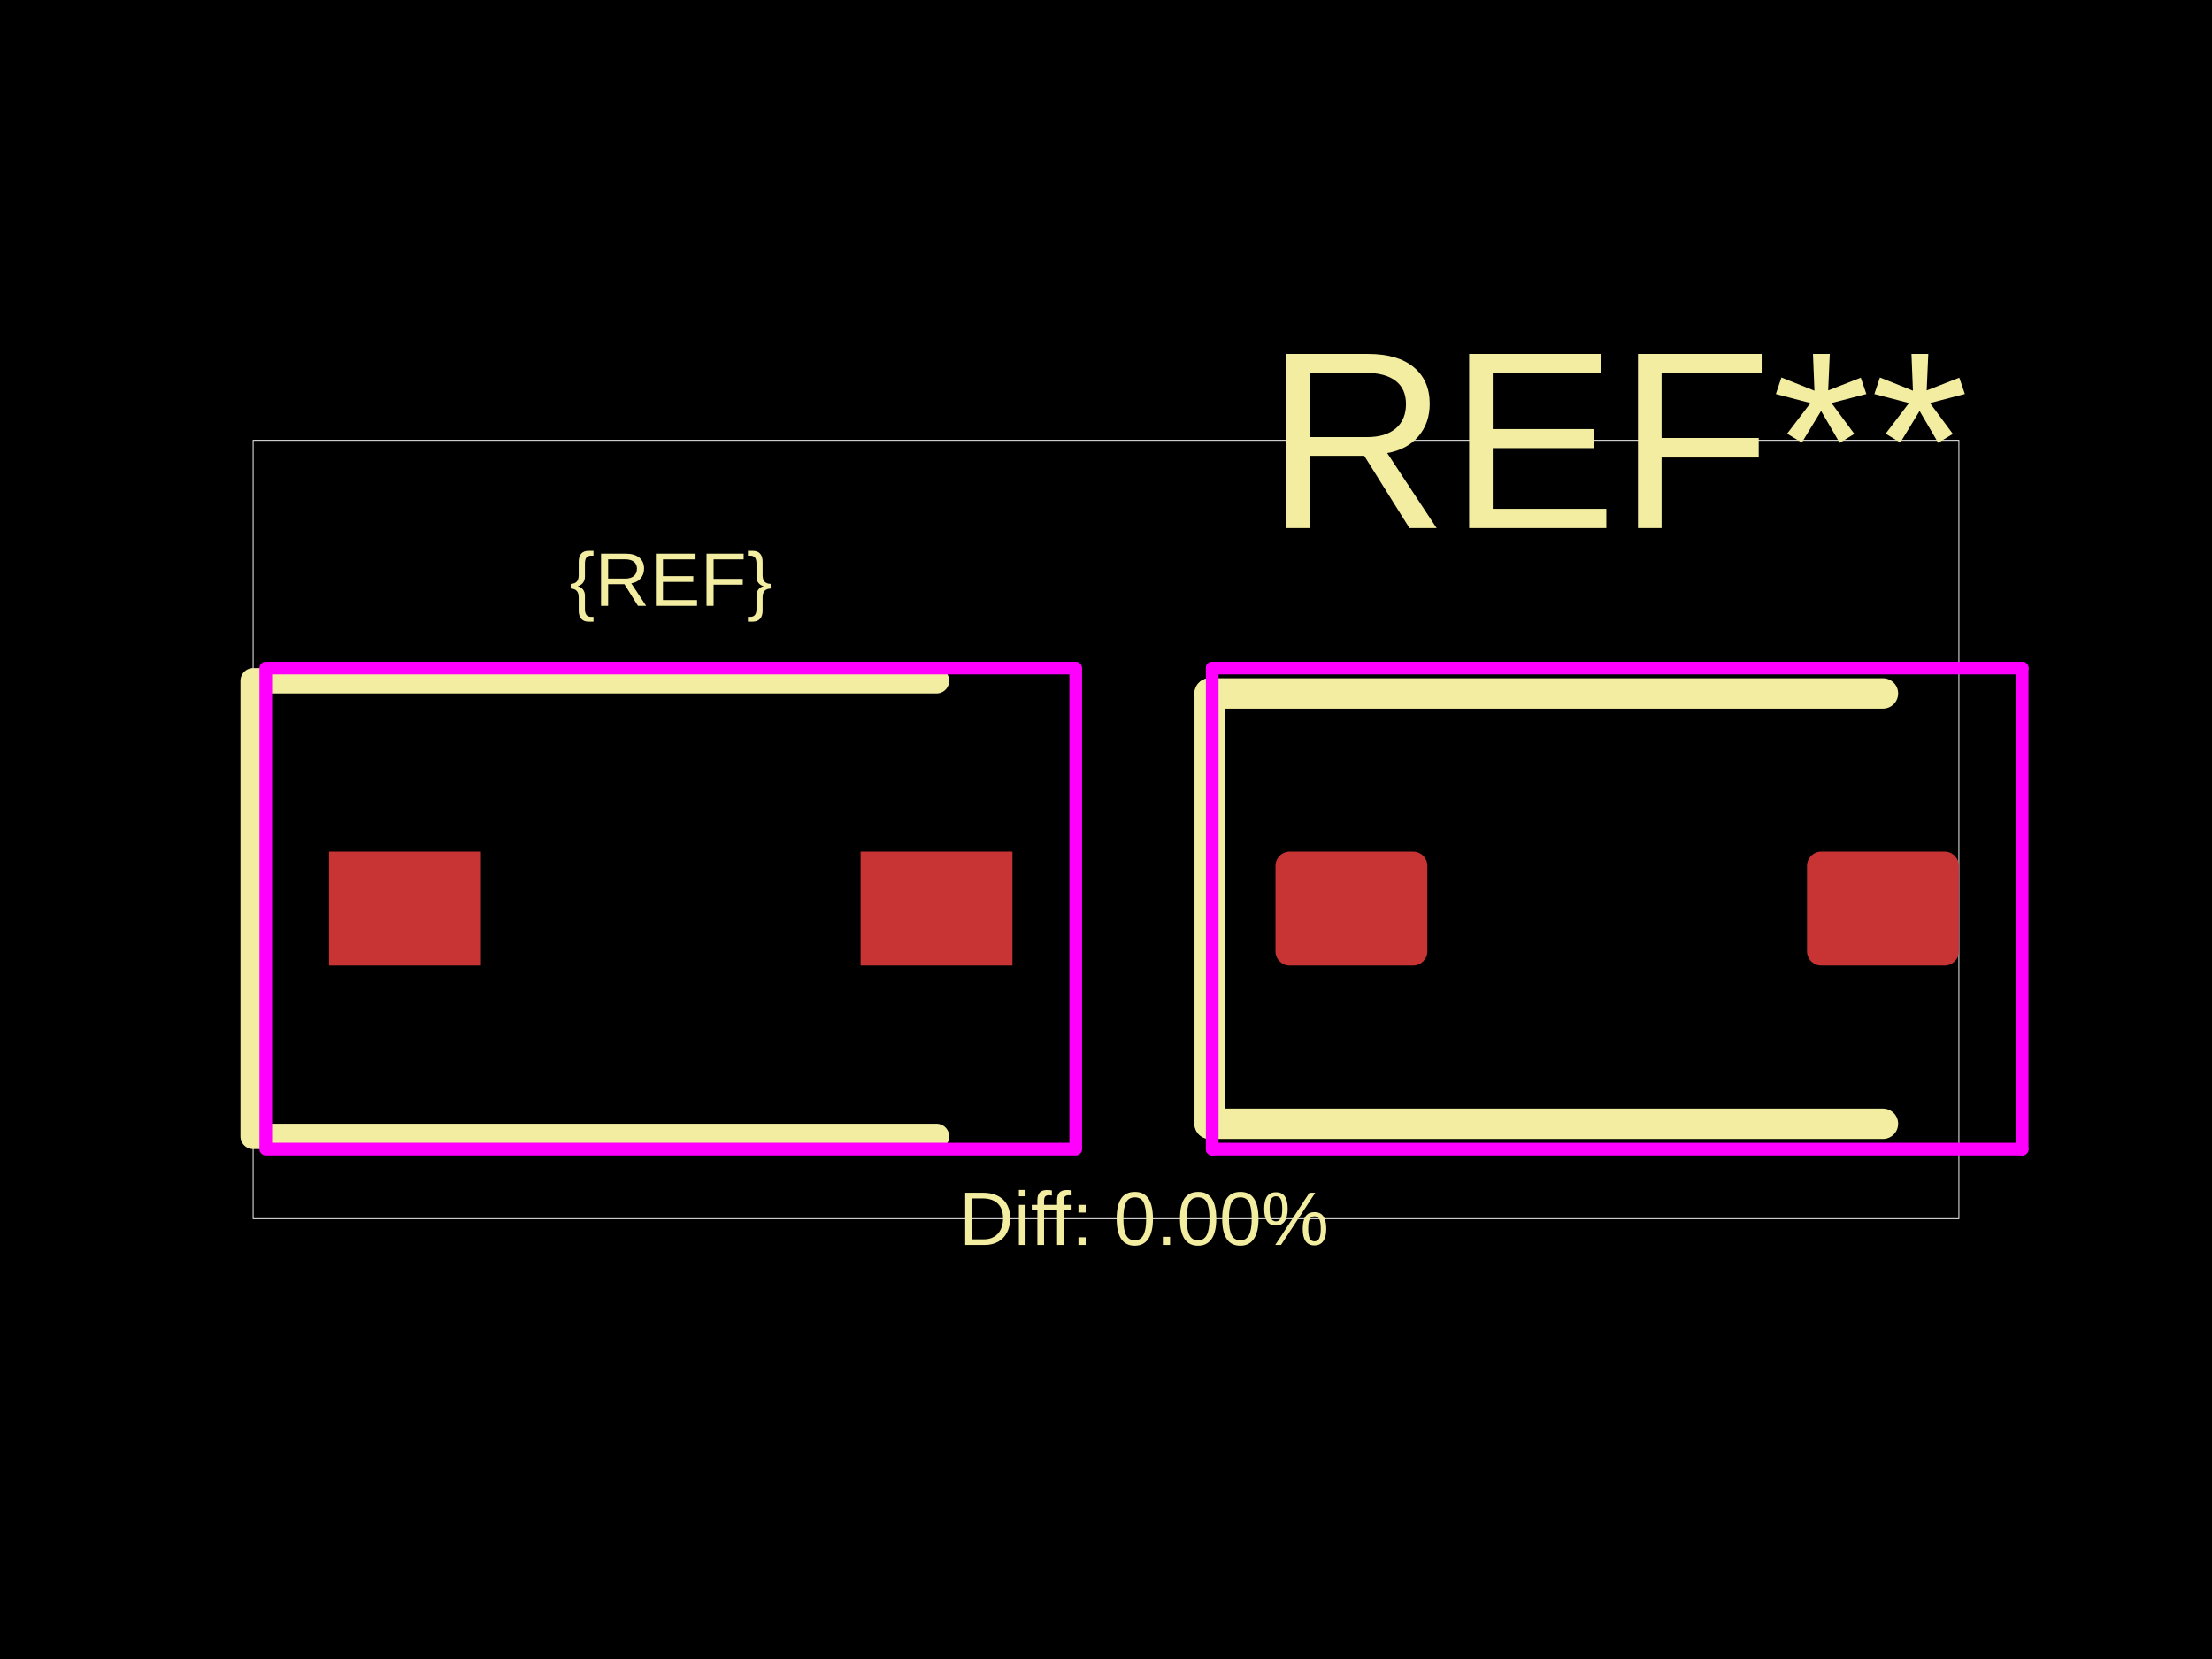
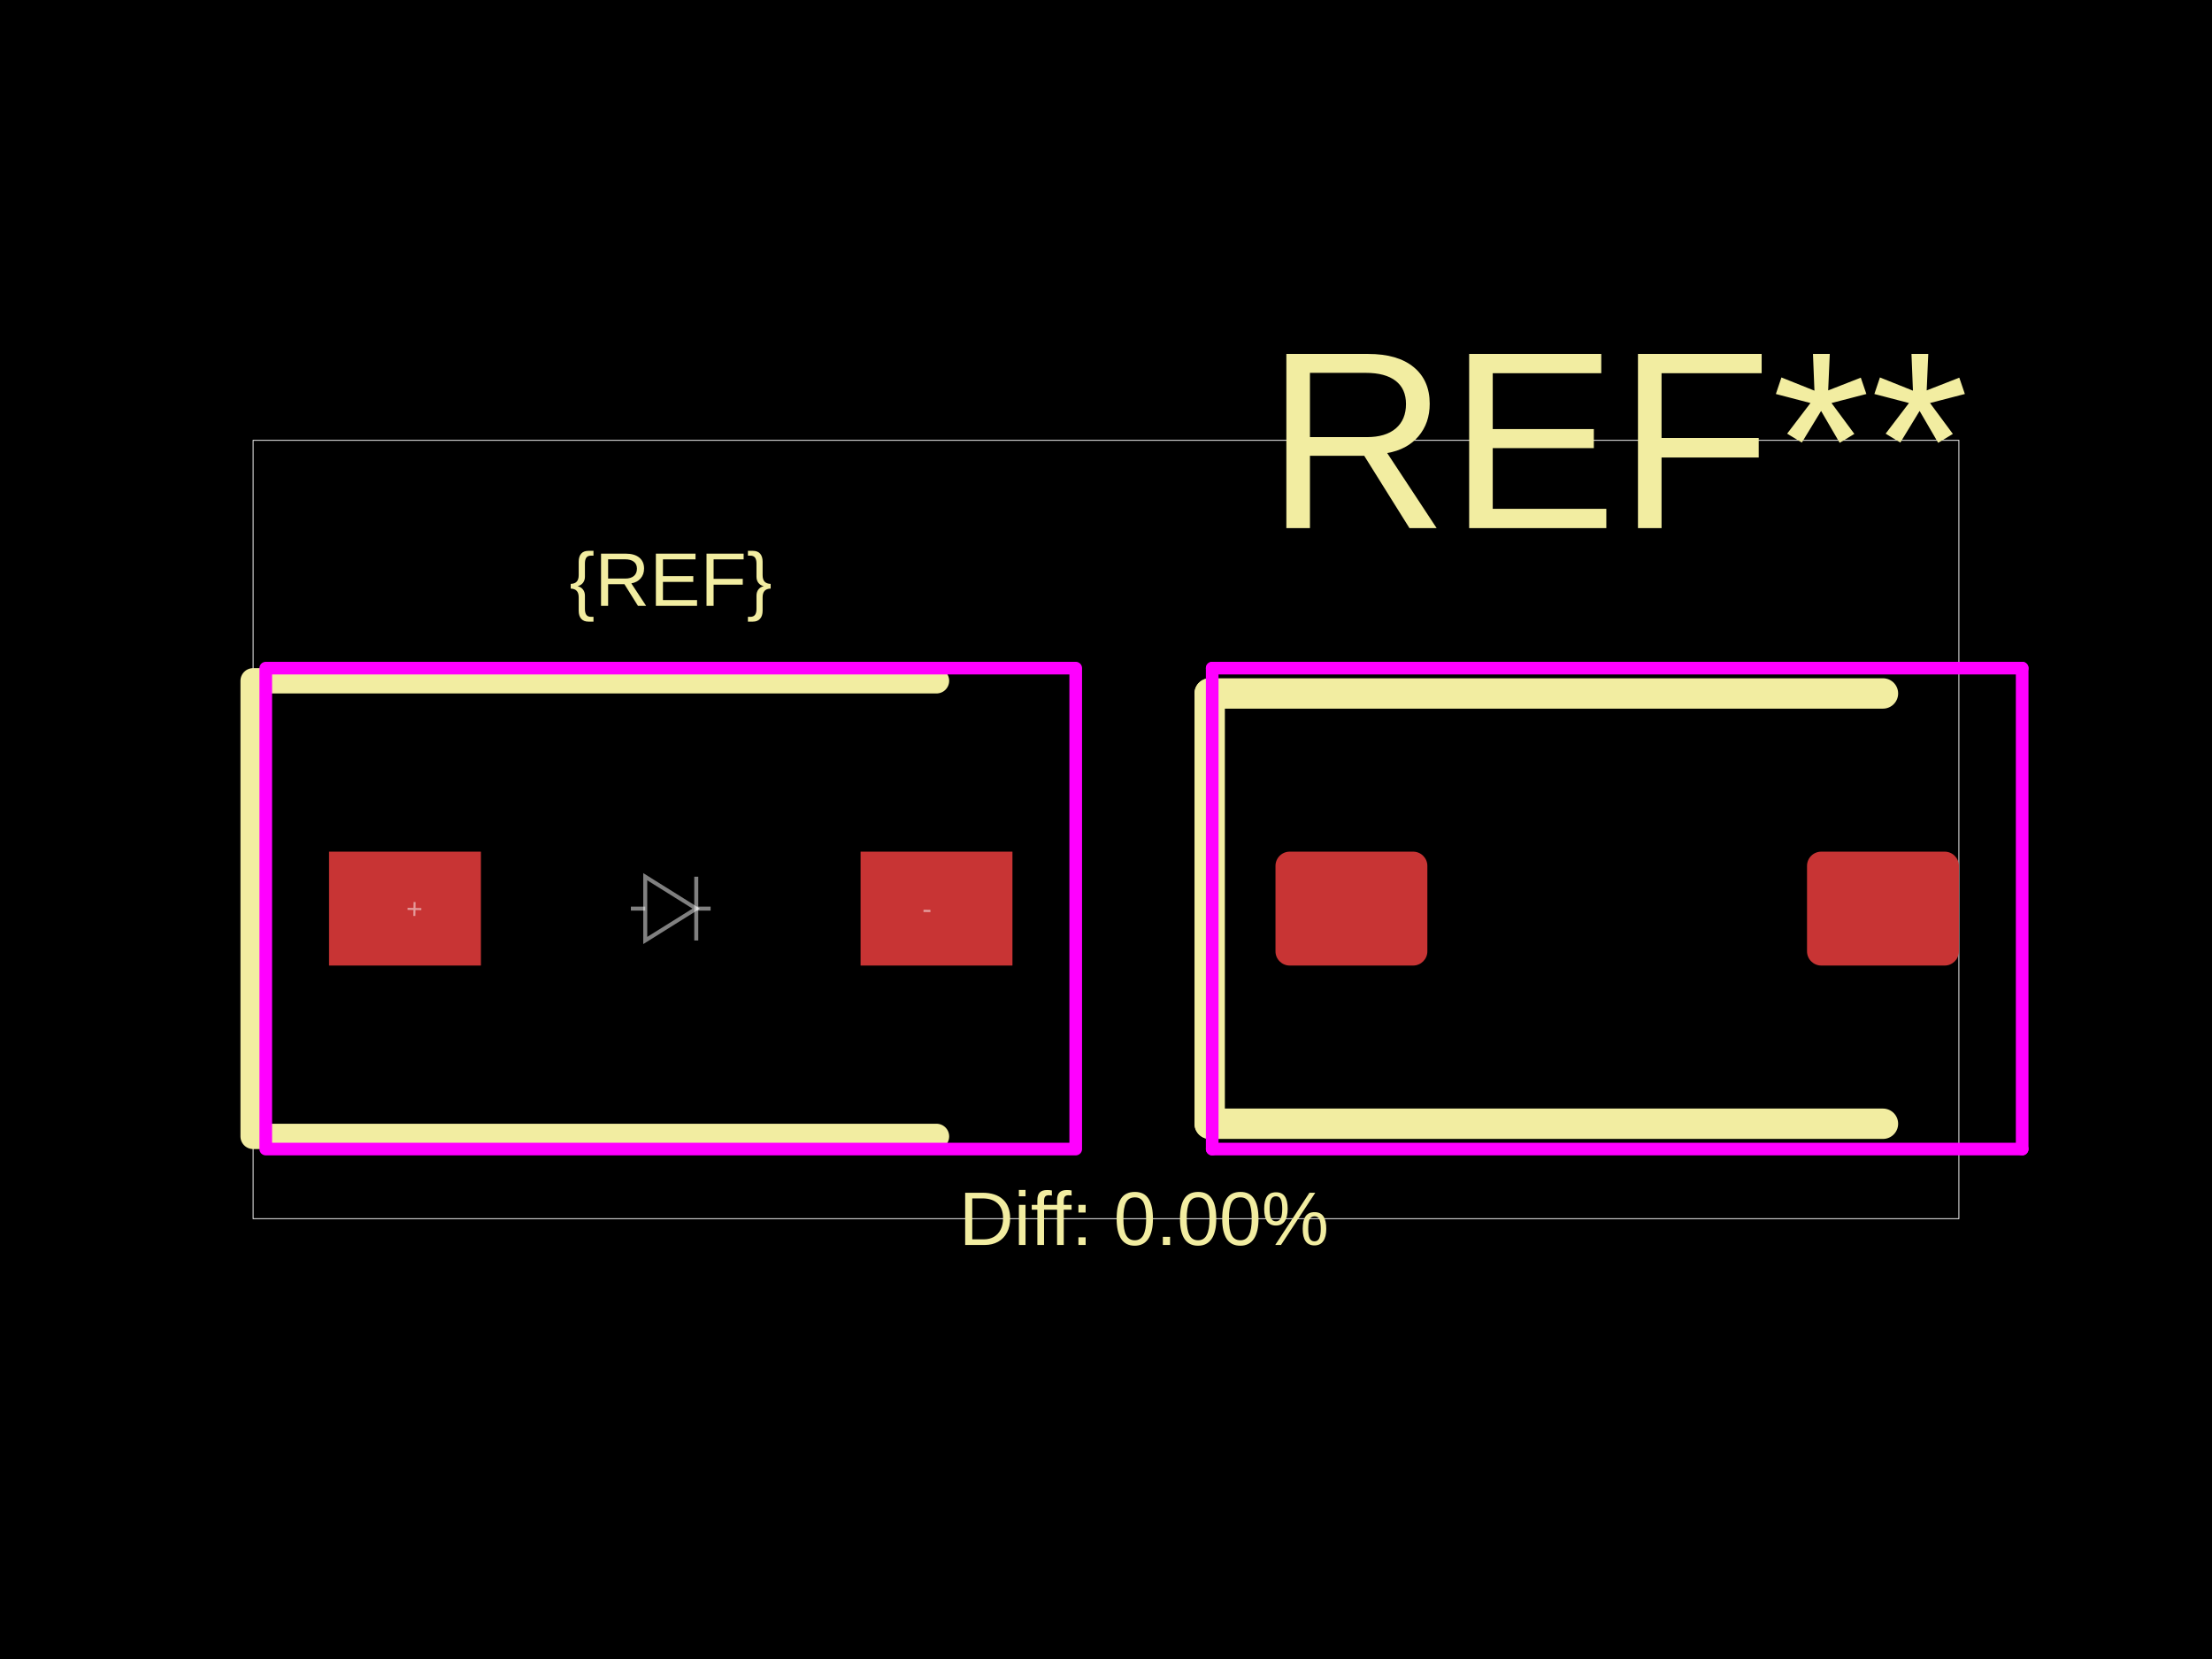
<svg xmlns="http://www.w3.org/2000/svg" width="800" height="600">
  <style />
  <rect class="boundary" x="0" y="0" fill="#000" width="800" height="600" data-type="pcb_background" data-pcb-layer="global" />
  <rect class="pcb-boundary" fill="none" stroke="#fff" stroke-width="0.3" x="91.541" y="159.255" width="616.918" height="281.489" data-type="pcb_boundary" data-pcb-layer="global" />
  <rect class="pcb-pad" fill="rgb(200, 52, 52)" x="119.004" y="308.01" width="54.925" height="41.194" data-type="pcb_smtpad" data-pcb-layer="top" />
  <rect class="pcb-pad" fill="rgb(200, 52, 52)" x="311.24" y="308.01" width="54.925" height="41.194" data-type="pcb_smtpad" data-pcb-layer="top" />
  <rect class="pcb-pad" fill="rgb(200, 52, 52)" x="461.297" y="308.01" width="54.925" height="41.194" data-type="pcb_smtpad" data-pcb-layer="top" rx="5.149" ry="5.149" />
  <rect class="pcb-pad" fill="rgb(200, 52, 52)" x="653.534" y="308.01" width="54.925" height="41.194" data-type="pcb_smtpad" data-pcb-layer="top" rx="5.149" ry="5.149" />
  <path class="pcb-silkscreen pcb-silkscreen-top" d="M 338.703 246.22 L 91.541 246.22 L 91.541 410.994 L 338.703 410.994" fill="none" stroke="#f2eda1" stroke-width="9.154" stroke-linecap="round" stroke-linejoin="round" data-pcb-component-id="" data-pcb-silkscreen-path-id="" data-type="pcb_silkscreen_path" data-pcb-layer="top" />
  <text x="0" y="0" dx="0" dy="0" fill="#f2eda1" font-family="Arial, sans-serif" font-size="27.462" text-anchor="middle" dominant-baseline="central" transform="matrix(1,0,0,1,242.5843,209.603)" class="pcb-silkscreen-text pcb-silkscreen-top" data-pcb-silkscreen-text-id="silkscreen_text_1" stroke="none" data-type="pcb_silkscreen_text" data-pcb-layer="top">{REF}</text>
  <text x="0" y="0" dx="0" dy="0" fill="#f2eda1" font-family="Arial, sans-serif" font-size="91.541" text-anchor="middle" dominant-baseline="central" transform="matrix(1,0,0,1,584.8781,159.2553)" class="pcb-silkscreen-text pcb-silkscreen-top" data-pcb-silkscreen-text-id="pcb_silkscreen_text_0" stroke="none" data-type="pcb_silkscreen_text" data-pcb-layer="top">REF**</text>
  <path class="pcb-silkscreen pcb-silkscreen-top" d="M 437.497 250.797 L 437.497 406.417" fill="none" stroke="#f2eda1" stroke-width="10.985" stroke-linecap="round" stroke-linejoin="round" data-pcb-component-id="pcb_component_0" data-pcb-silkscreen-path-id="pcb_silkscreen_path_0" data-type="pcb_silkscreen_path" data-pcb-layer="top" />
  <path class="pcb-silkscreen pcb-silkscreen-top" d="M 437.497 250.797 L 680.996 250.797" fill="none" stroke="#f2eda1" stroke-width="10.985" stroke-linecap="round" stroke-linejoin="round" data-pcb-component-id="pcb_component_0" data-pcb-silkscreen-path-id="pcb_silkscreen_path_1" data-type="pcb_silkscreen_path" data-pcb-layer="top" />
  <path class="pcb-silkscreen pcb-silkscreen-top" d="M 437.497 406.417 L 680.996 406.417" fill="none" stroke="#f2eda1" stroke-width="10.985" stroke-linecap="round" stroke-linejoin="round" data-pcb-component-id="pcb_component_0" data-pcb-silkscreen-path-id="pcb_silkscreen_path_2" data-type="pcb_silkscreen_path" data-pcb-layer="top" />
  <text x="0" y="0" dx="0" dy="0" fill="#f2eda1" font-family="Arial, sans-serif" font-size="27.462" text-anchor="middle" dominant-baseline="central" transform="matrix(1,0,0,1,413.7312,440.7447)" class="pcb-silkscreen-text pcb-silkscreen-top" data-pcb-silkscreen-text-id="diffPercentText" stroke="none" data-type="pcb_silkscreen_text" data-pcb-layer="top">Diff: 0.00%</text>
  <rect x="96.118" y="241.642" width="292.932" height="173.928" class="pcb-courtyard-rect pcb-courtyard-top" data-pcb-courtyard-rect-id="" data-type="pcb_courtyard_rect" data-pcb-layer="top" stroke-linejoin="round" fill="none" stroke="#FF00FF" stroke-width="4.577" />
  <polygon points="438.412,241.642 438.412,415.571" class="pcb-courtyard-outline pcb-courtyard-top" data-pcb-courtyard-outline-id="pcb_courtyard_outline_0" data-type="pcb_courtyard_outline" data-pcb-layer="top" fill="none" stroke="#FF00FF" stroke-width="4.577" stroke-linejoin="round" />
  <polygon points="438.412,241.642 731.344,241.642" class="pcb-courtyard-outline pcb-courtyard-top" data-pcb-courtyard-outline-id="pcb_courtyard_outline_1" data-type="pcb_courtyard_outline" data-pcb-layer="top" fill="none" stroke="#FF00FF" stroke-width="4.577" stroke-linejoin="round" />
  <polygon points="438.412,415.571 731.344,415.571" class="pcb-courtyard-outline pcb-courtyard-top" data-pcb-courtyard-outline-id="pcb_courtyard_outline_2" data-type="pcb_courtyard_outline" data-pcb-layer="top" fill="none" stroke="#FF00FF" stroke-width="4.577" stroke-linejoin="round" />
  <polygon points="731.344,241.642 731.344,415.571" class="pcb-courtyard-outline pcb-courtyard-top" data-pcb-courtyard-outline-id="pcb_courtyard_outline_3" data-type="pcb_courtyard_outline" data-pcb-layer="top" fill="none" stroke="#FF00FF" stroke-width="4.577" stroke-linejoin="round" />
+   <path class="pcb-fabrication-note-path" stroke="rgba(255,255,255,0.5)" fill="none" d="M 228.167 328.607 L 233.357 328.607" stroke-width="1.442" data-pcb-component-id="" data-pcb-fabrication-note-path-id="diode_fabrication_note_anode_leg" data-type="pcb_fabrication_note_path" data-pcb-layer="overlay" />
+   <path class="pcb-fabrication-note-path" stroke="rgba(255,255,255,0.5)" fill="none" d="M 233.357 317.072 L 251.812 328.607 L 233.357 340.141 Z" stroke-width="1.442" data-pcb-component-id="" data-pcb-fabrication-note-path-id="diode_fabrication_note_triangle" data-type="pcb_fabrication_note_path" data-pcb-layer="overlay" />
+   <path class="pcb-fabrication-note-path" stroke="rgba(255,255,255,0.5)" fill="none" d="M 251.812 317.072 L 251.812 340.141" stroke-width="1.442" data-pcb-component-id="" data-pcb-fabrication-note-path-id="diode_fabrication_note_cathode" data-type="pcb_fabrication_note_path" data-pcb-layer="overlay" />
+   <path class="pcb-fabrication-note-path" stroke="rgba(255,255,255,0.5)" fill="none" d="M 251.812 328.607 L 257.002 328.607" stroke-width="1.442" data-pcb-component-id="" data-pcb-fabrication-note-path-id="diode_fabrication_note_cathode_leg" data-type="pcb_fabrication_note_path" data-pcb-layer="overlay" />
+   <text x="0" y="0" font-family="Arial, sans-serif" font-size="10.298" text-anchor="middle" dominant-baseline="central" transform="matrix(0.9998477,0.01745241,-0.01745241,0.9998477,149.8988,328.6066)" class="pcb-fabrication-note-text" fill="rgba(255,255,255,0.5)" data-type="pcb_fabrication_note_text" data-pcb-layer="overlay">+</text>
+   <text x="0" y="0" font-family="Arial, sans-serif" font-size="10.298" text-anchor="middle" dominant-baseline="central" transform="matrix(0.9998477,0.01745241,-0.01745241,0.9998477,335.2698,328.6066)" class="pcb-fabrication-note-text" fill="rgba(255,255,255,0.5)" data-type="pcb_fabrication_note_text" data-pcb-layer="overlay">-</text>
</svg>
